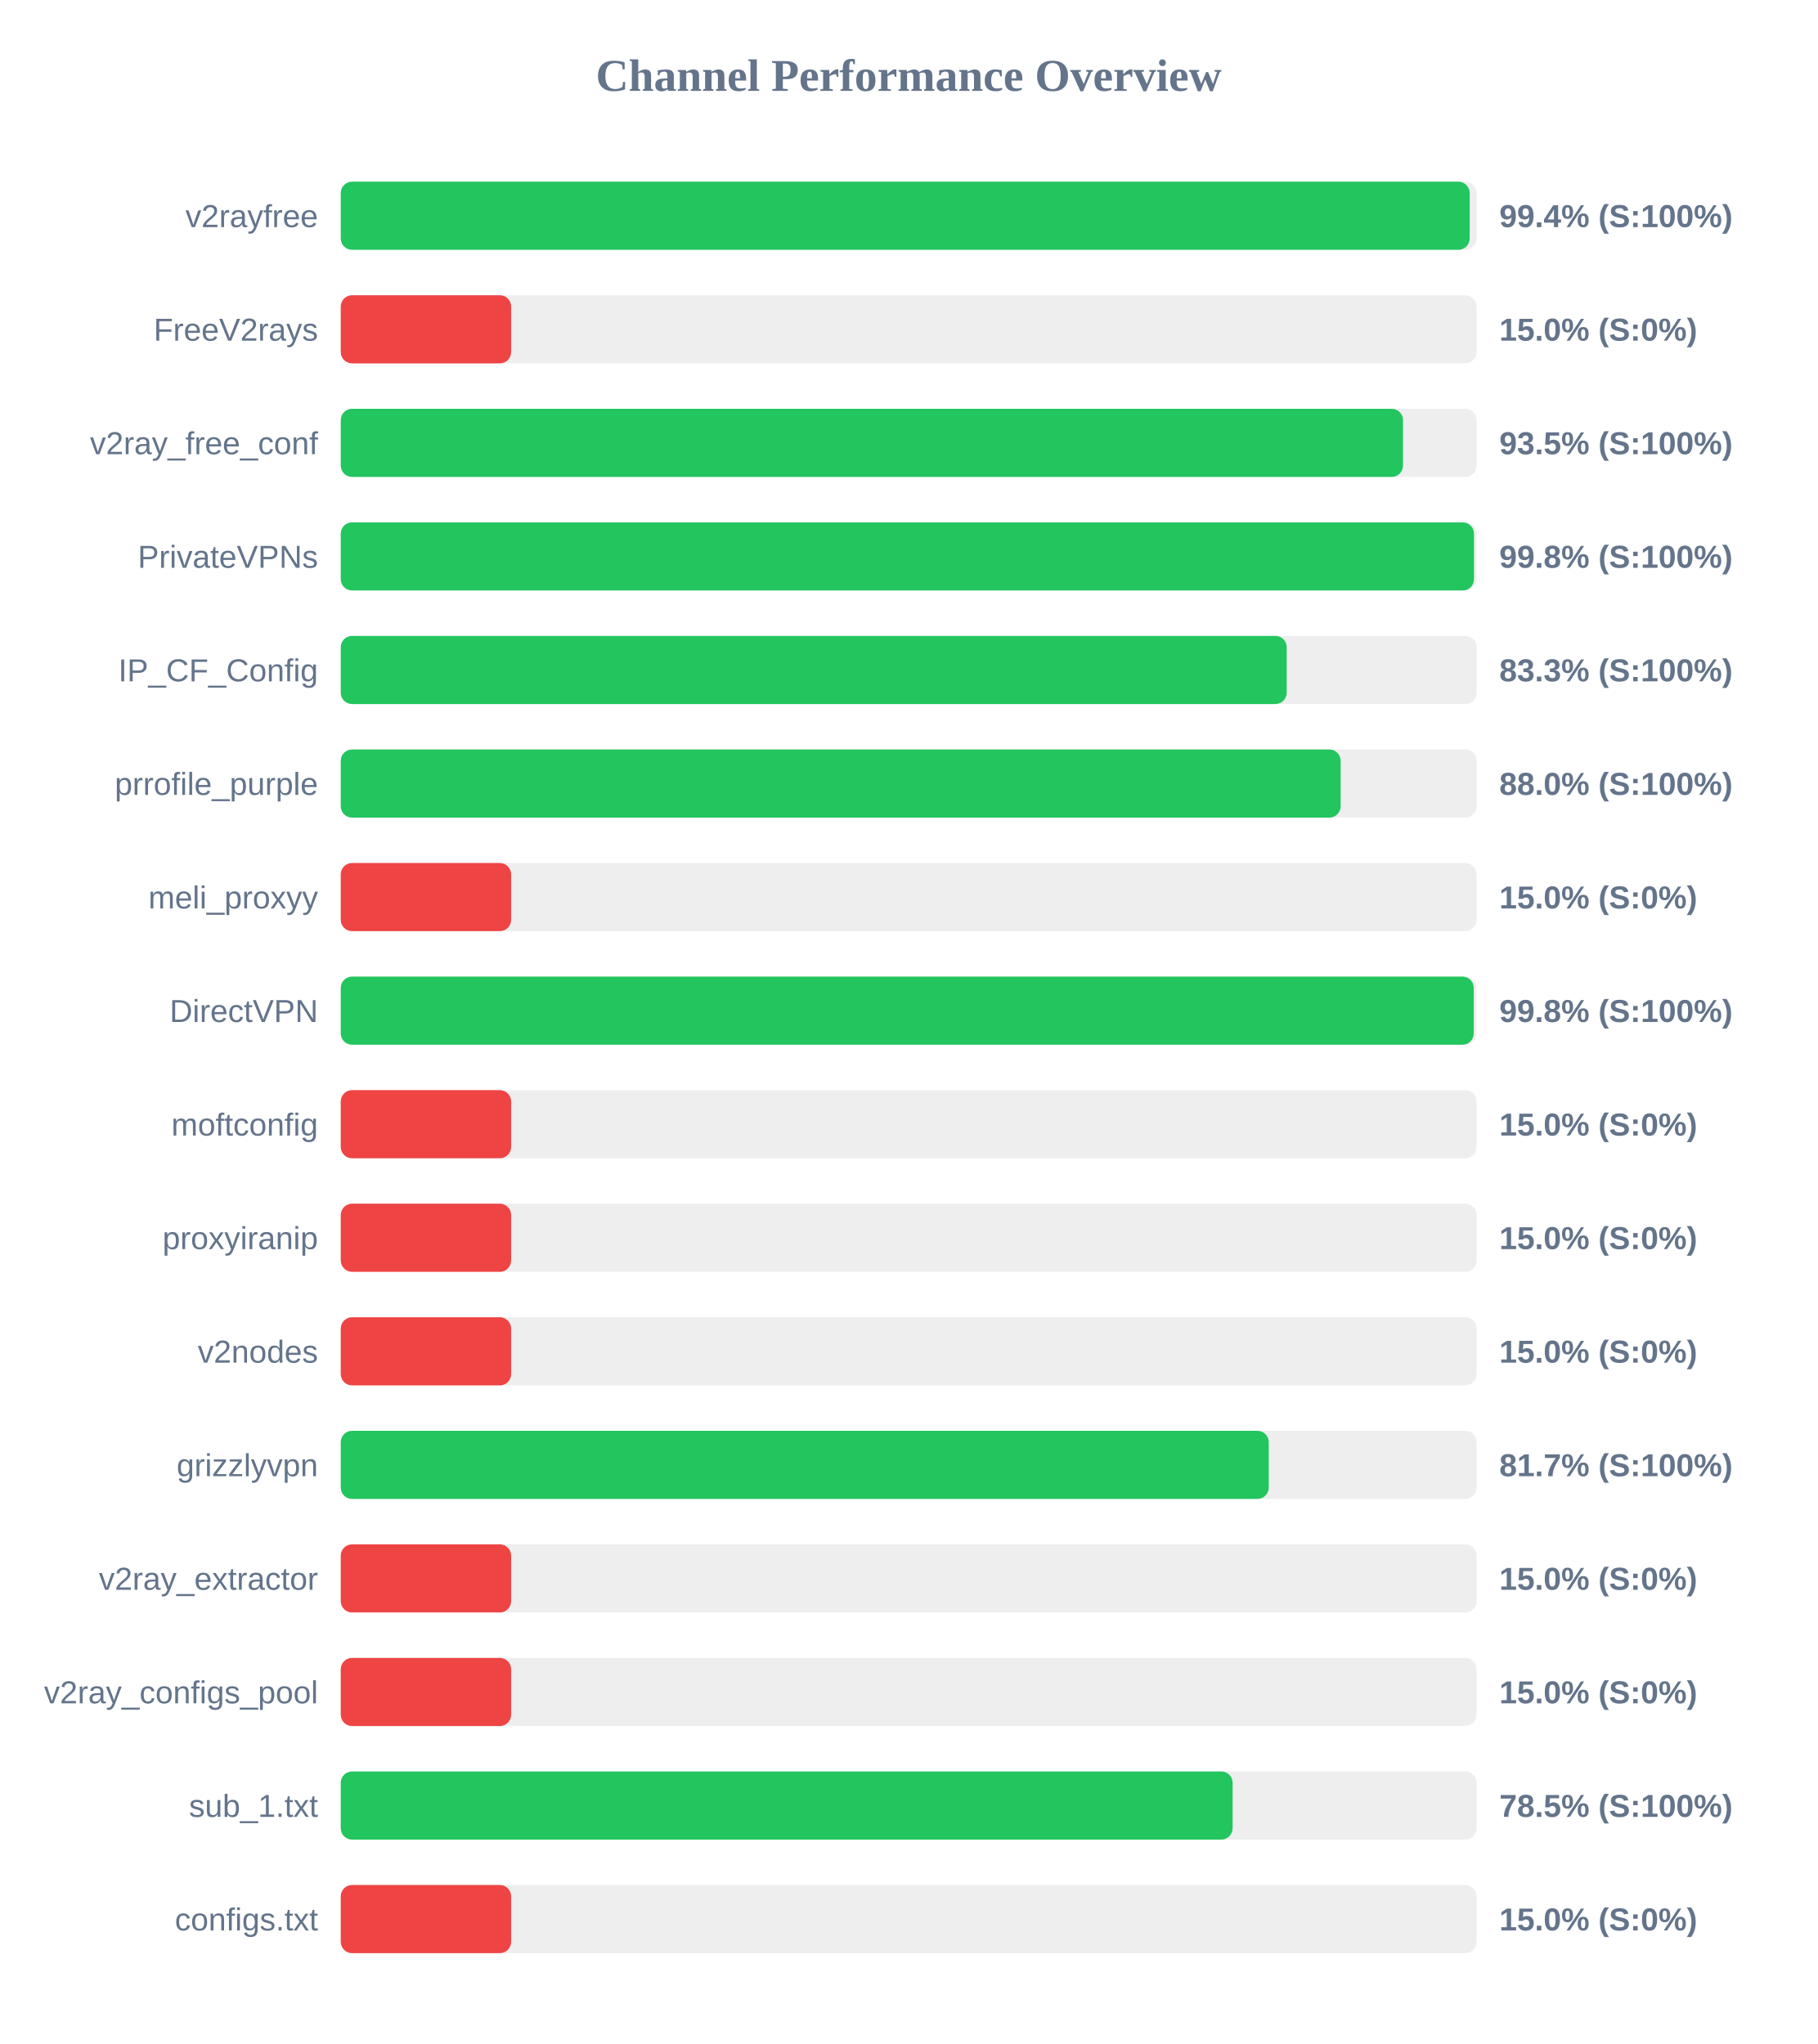
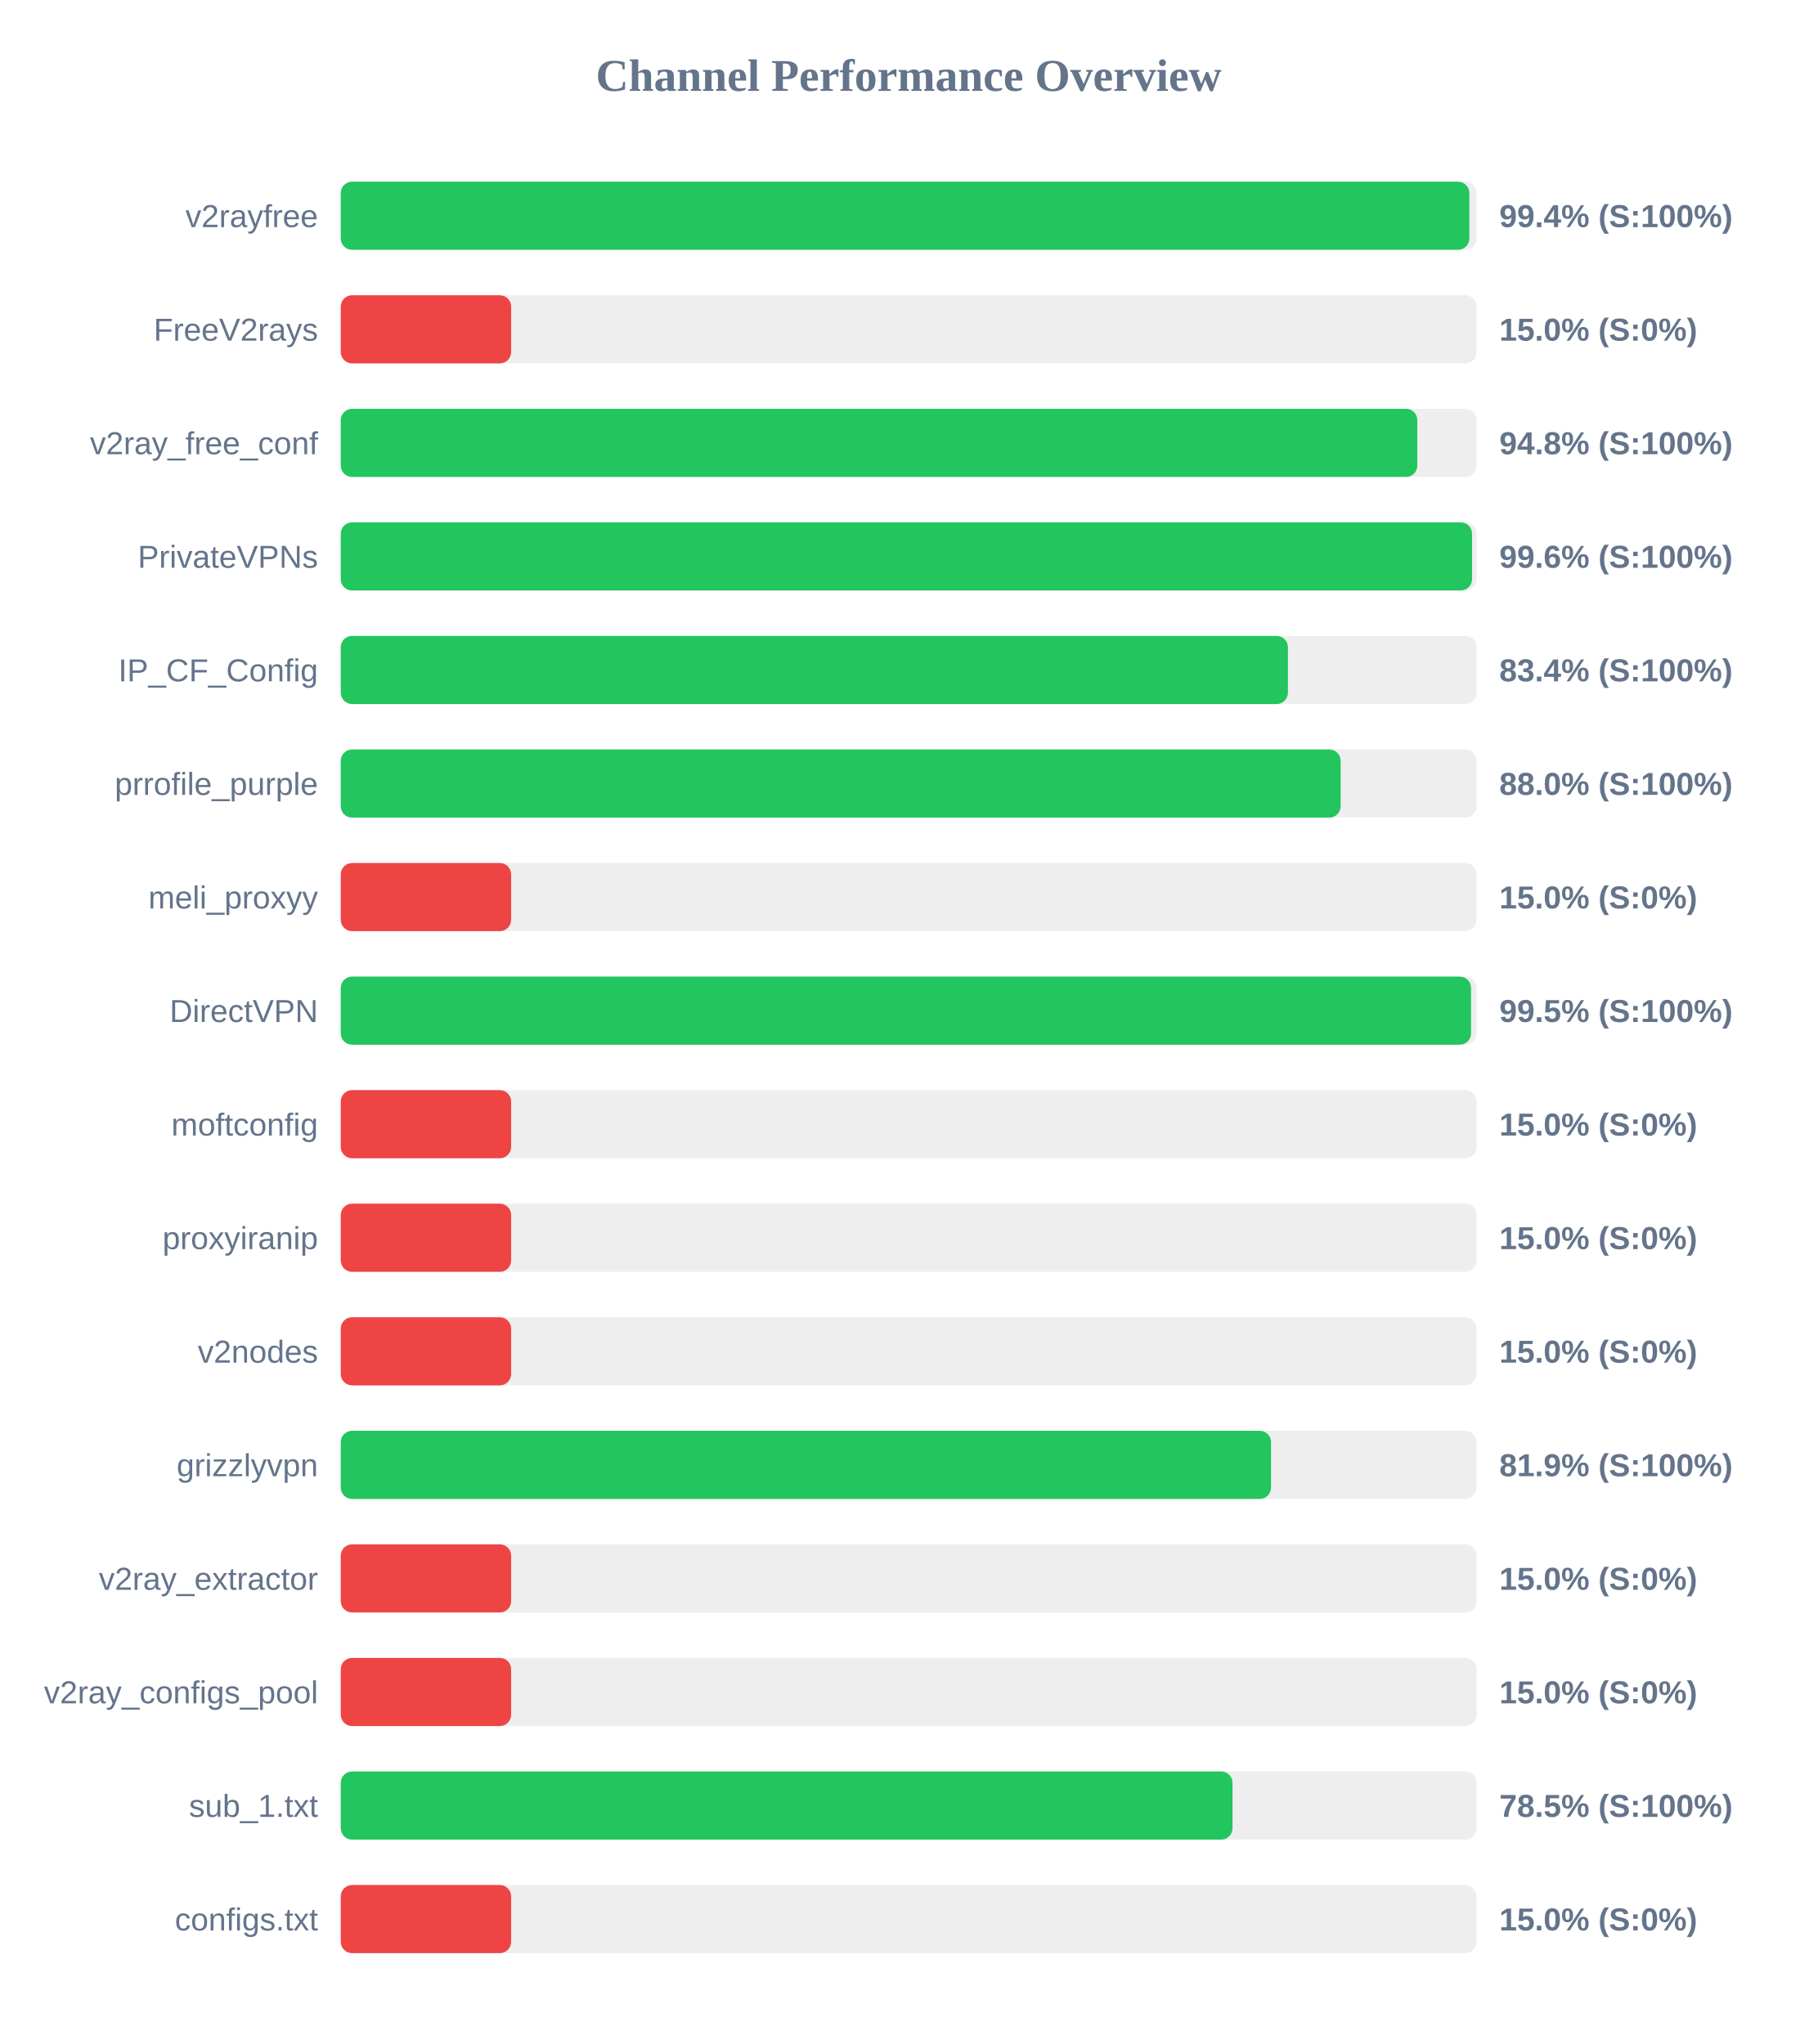
<svg xmlns="http://www.w3.org/2000/svg" width="800" height="900" version="1.1">
  <style>
        .row { font: 14px Arial; fill: #64748b; }
        .score { font: bold 14px Arial; fill: #64748b; }
    </style>
  <text x="400" y="40" text-anchor="middle" font-size="20px" font-weight="bold" fill="#64748b">Channel Performance Overview</text>
  <rect x="150" y="80" width="500" height="30" fill="#eee" rx="5" />
-   <rect x="150" y="80" width="496.95" height="30" fill="#22c55e" rx="5" />
+   <rect x="150" y="80" width="496.8" height="30" fill="#22c55e" rx="5" />
  <text x="140" y="100" text-anchor="end" class="row">v2rayfree</text>
  <text x="660" y="100" text-anchor="start" class="score">99.4% (S:100%)</text>
  <rect x="150" y="130" width="500" height="30" fill="#eee" rx="5" />
  <rect x="150" y="130" width="75.0" height="30" fill="#ef4444" rx="5" />
  <text x="140" y="150" text-anchor="end" class="row">FreeV2rays</text>
  <text x="660" y="150" text-anchor="start" class="score">15.0% (S:0%)</text>
  <rect x="150" y="180" width="500" height="30" fill="#eee" rx="5" />
-   <rect x="150" y="180" width="467.6" height="30" fill="#22c55e" rx="5" />
+   <rect x="150" y="180" width="473.9" height="30" fill="#22c55e" rx="5" />
  <text x="140" y="200" text-anchor="end" class="row">v2ray_free_conf</text>
-   <text x="660" y="200" text-anchor="start" class="score">93.5% (S:100%)</text>
+   <text x="660" y="200" text-anchor="start" class="score">94.8% (S:100%)</text>
  <rect x="150" y="230" width="500" height="30" fill="#eee" rx="5" />
-   <rect x="150" y="230" width="498.85" height="30" fill="#22c55e" rx="5" />
+   <rect x="150" y="230" width="498.0" height="30" fill="#22c55e" rx="5" />
  <text x="140" y="250" text-anchor="end" class="row">PrivateVPNs</text>
-   <text x="660" y="250" text-anchor="start" class="score">99.8% (S:100%)</text>
+   <text x="660" y="250" text-anchor="start" class="score">99.6% (S:100%)</text>
  <rect x="150" y="280" width="500" height="30" fill="#eee" rx="5" />
-   <rect x="150" y="280" width="416.4" height="30" fill="#22c55e" rx="5" />
+   <rect x="150" y="280" width="416.95" height="30" fill="#22c55e" rx="5" />
  <text x="140" y="300" text-anchor="end" class="row">IP_CF_Config</text>
-   <text x="660" y="300" text-anchor="start" class="score">83.3% (S:100%)</text>
+   <text x="660" y="300" text-anchor="start" class="score">83.4% (S:100%)</text>
  <rect x="150" y="330" width="500" height="30" fill="#eee" rx="5" />
  <rect x="150" y="330" width="440.15" height="30" fill="#22c55e" rx="5" />
  <text x="140" y="350" text-anchor="end" class="row">prrofile_purple</text>
  <text x="660" y="350" text-anchor="start" class="score">88.0% (S:100%)</text>
  <rect x="150" y="380" width="500" height="30" fill="#eee" rx="5" />
  <rect x="150" y="380" width="75.0" height="30" fill="#ef4444" rx="5" />
  <text x="140" y="400" text-anchor="end" class="row">meli_proxyy</text>
  <text x="660" y="400" text-anchor="start" class="score">15.0% (S:0%)</text>
  <rect x="150" y="430" width="500" height="30" fill="#eee" rx="5" />
-   <rect x="150" y="430" width="498.75" height="30" fill="#22c55e" rx="5" />
+   <rect x="150" y="430" width="497.55" height="30" fill="#22c55e" rx="5" />
  <text x="140" y="450" text-anchor="end" class="row">DirectVPN</text>
-   <text x="660" y="450" text-anchor="start" class="score">99.8% (S:100%)</text>
+   <text x="660" y="450" text-anchor="start" class="score">99.5% (S:100%)</text>
  <rect x="150" y="480" width="500" height="30" fill="#eee" rx="5" />
  <rect x="150" y="480" width="75.0" height="30" fill="#ef4444" rx="5" />
  <text x="140" y="500" text-anchor="end" class="row">moftconfig</text>
  <text x="660" y="500" text-anchor="start" class="score">15.0% (S:0%)</text>
  <rect x="150" y="530" width="500" height="30" fill="#eee" rx="5" />
  <rect x="150" y="530" width="75.0" height="30" fill="#ef4444" rx="5" />
  <text x="140" y="550" text-anchor="end" class="row">proxyiranip</text>
  <text x="660" y="550" text-anchor="start" class="score">15.0% (S:0%)</text>
  <rect x="150" y="580" width="500" height="30" fill="#eee" rx="5" />
  <rect x="150" y="580" width="75.0" height="30" fill="#ef4444" rx="5" />
  <text x="140" y="600" text-anchor="end" class="row">v2nodes</text>
  <text x="660" y="600" text-anchor="start" class="score">15.0% (S:0%)</text>
  <rect x="150" y="630" width="500" height="30" fill="#eee" rx="5" />
-   <rect x="150" y="630" width="408.5" height="30" fill="#22c55e" rx="5" />
+   <rect x="150" y="630" width="409.5" height="30" fill="#22c55e" rx="5" />
  <text x="140" y="650" text-anchor="end" class="row">grizzlyvpn</text>
-   <text x="660" y="650" text-anchor="start" class="score">81.7% (S:100%)</text>
+   <text x="660" y="650" text-anchor="start" class="score">81.9% (S:100%)</text>
  <rect x="150" y="680" width="500" height="30" fill="#eee" rx="5" />
  <rect x="150" y="680" width="75.0" height="30" fill="#ef4444" rx="5" />
  <text x="140" y="700" text-anchor="end" class="row">v2ray_extractor</text>
  <text x="660" y="700" text-anchor="start" class="score">15.0% (S:0%)</text>
  <rect x="150" y="730" width="500" height="30" fill="#eee" rx="5" />
  <rect x="150" y="730" width="75.0" height="30" fill="#ef4444" rx="5" />
  <text x="140" y="750" text-anchor="end" class="row">v2ray_configs_pool</text>
  <text x="660" y="750" text-anchor="start" class="score">15.0% (S:0%)</text>
  <rect x="150" y="780" width="500" height="30" fill="#eee" rx="5" />
-   <rect x="150" y="780" width="392.6" height="30" fill="#22c55e" rx="5" />
+   <rect x="150" y="780" width="392.55" height="30" fill="#22c55e" rx="5" />
  <text x="140" y="800" text-anchor="end" class="row">sub_1.txt</text>
  <text x="660" y="800" text-anchor="start" class="score">78.5% (S:100%)</text>
  <rect x="150" y="830" width="500" height="30" fill="#eee" rx="5" />
  <rect x="150" y="830" width="75.0" height="30" fill="#ef4444" rx="5" />
  <text x="140" y="850" text-anchor="end" class="row">configs.txt</text>
  <text x="660" y="850" text-anchor="start" class="score">15.0% (S:0%)</text>
</svg>
